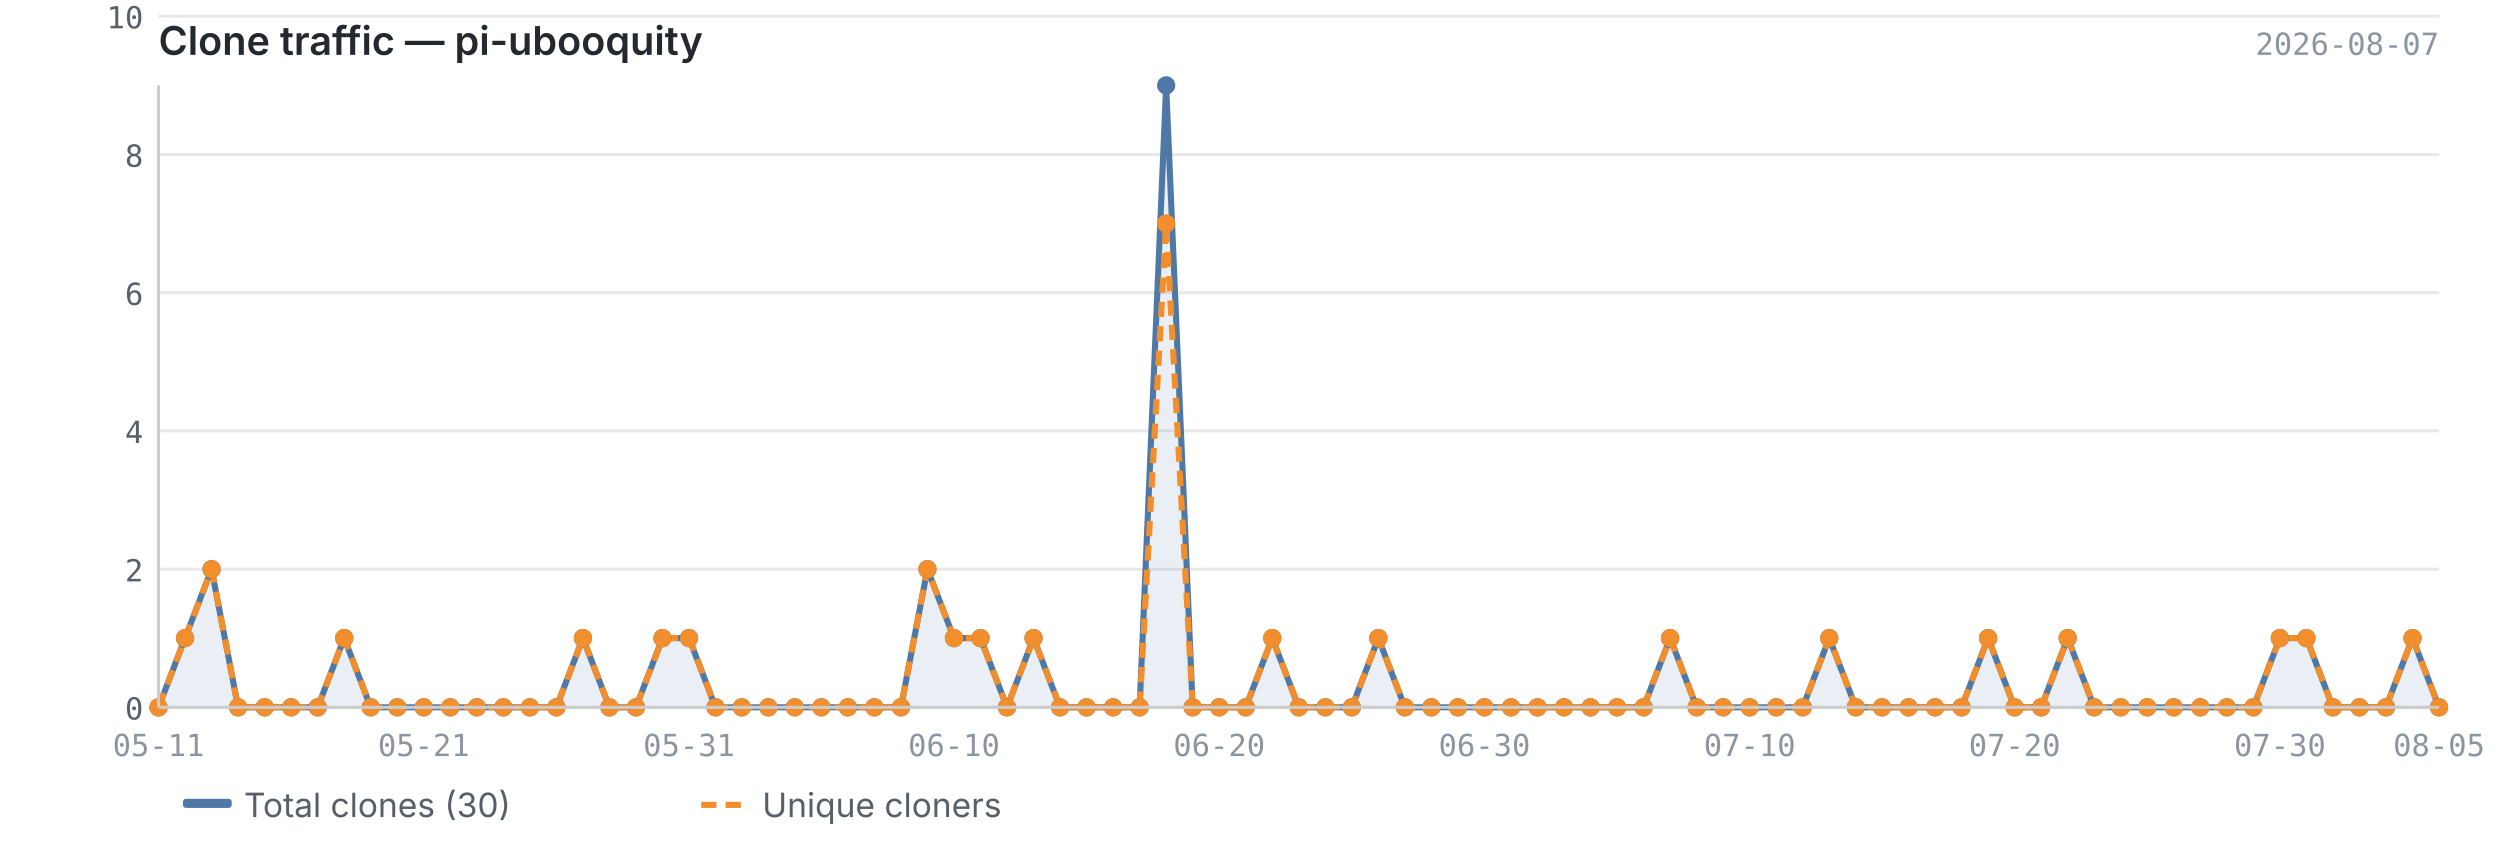
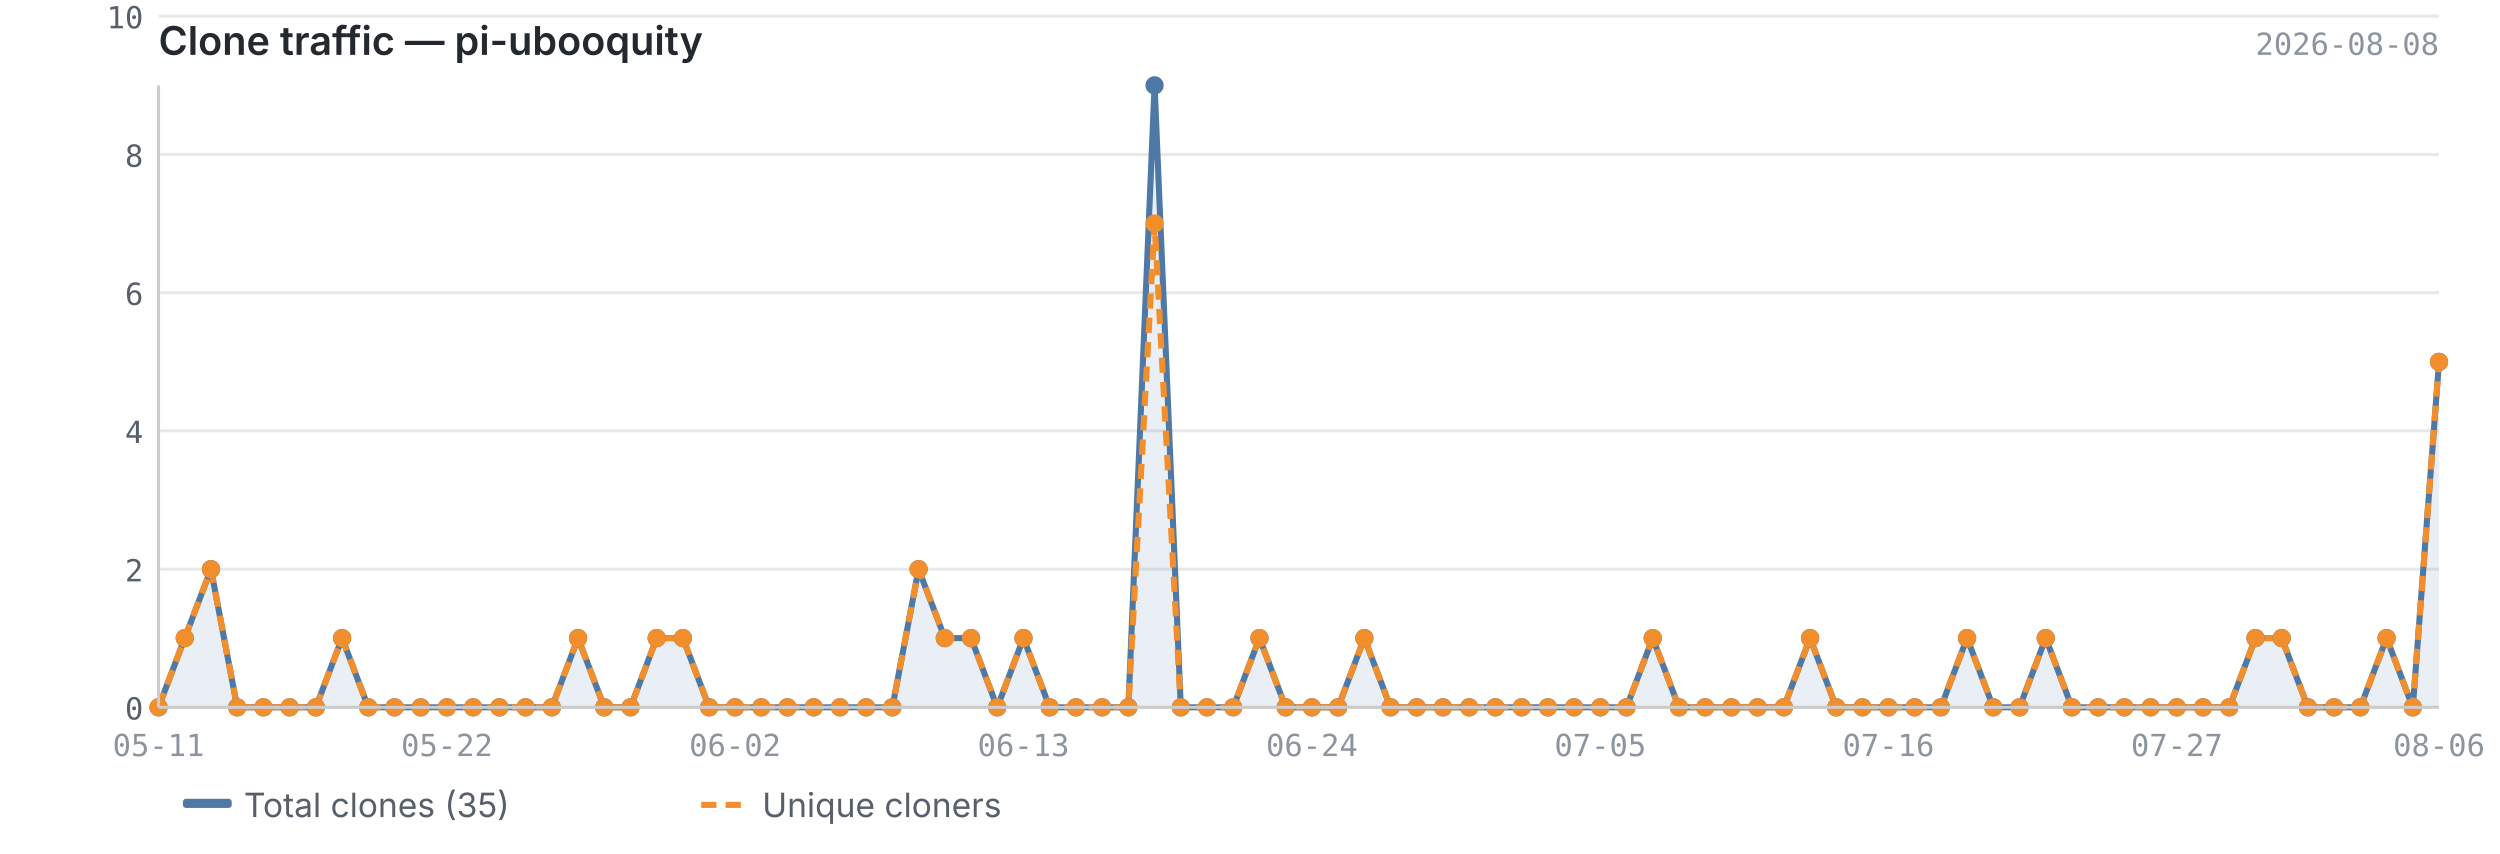
<svg xmlns="http://www.w3.org/2000/svg" viewBox="0 0 820 280" width="820" height="280">
  <text x="52" y="18" font-size="13" font-weight="600" fill="#24292f" font-family="-apple-system, BlinkMacSystemFont, 'Segoe UI', sans-serif">Clone traffic — pi-ubooquity</text>
-   <text x="800" y="18" font-size="10" fill="#8c959f" font-family="ui-monospace, SFMono-Regular, 'SF Mono', Menlo, monospace" text-anchor="end">2026-08-07</text>
+   <text x="800" y="18" font-size="10" fill="#8c959f" font-family="ui-monospace, SFMono-Regular, 'SF Mono', Menlo, monospace" text-anchor="end">2026-08-08</text>
  <line x1="52" y1="232.0" x2="800" y2="232.0" stroke="#e8e8e8" stroke-width="1" />
  <line x1="52" y1="186.7" x2="800" y2="186.7" stroke="#e8e8e8" stroke-width="1" />
  <line x1="52" y1="141.3" x2="800" y2="141.3" stroke="#e8e8e8" stroke-width="1" />
  <line x1="52" y1="96.0" x2="800" y2="96.0" stroke="#e8e8e8" stroke-width="1" />
  <line x1="52" y1="50.7" x2="800" y2="50.7" stroke="#e8e8e8" stroke-width="1" />
  <line x1="52" y1="5.3" x2="800" y2="5.3" stroke="#e8e8e8" stroke-width="1" />
-   <path d="M52.0,232.0 L52.0,232.0 L60.7,209.3 L69.4,186.7 L78.1,232.0 L86.8,232.0 L95.5,232.0 L104.2,232.0 L112.9,209.3 L121.6,232.0 L130.3,232.0 L139.0,232.0 L147.7,232.0 L156.4,232.0 L165.1,232.0 L173.8,232.0 L182.5,232.0 L191.2,209.3 L199.9,232.0 L208.6,232.0 L217.3,209.3 L226.0,209.3 L234.7,232.0 L243.3,232.0 L252.0,232.0 L260.7,232.0 L269.4,232.0 L278.1,232.0 L286.8,232.0 L295.5,232.0 L304.2,186.7 L312.9,209.3 L321.6,209.3 L330.3,232.0 L339.0,209.3 L347.7,232.0 L356.4,232.0 L365.1,232.0 L373.8,232.0 L382.5,28.0 L391.2,232.0 L399.9,232.0 L408.6,232.0 L417.3,209.3 L426.0,232.0 L434.7,232.0 L443.4,232.0 L452.1,209.3 L460.8,232.0 L469.5,232.0 L478.2,232.0 L486.9,232.0 L495.6,232.0 L504.3,232.0 L513.0,232.0 L521.7,232.0 L530.4,232.0 L539.1,232.0 L547.8,209.3 L556.5,232.0 L565.2,232.0 L573.9,232.0 L582.6,232.0 L591.3,232.0 L600.0,209.3 L608.7,232.0 L617.3,232.0 L626.0,232.0 L634.7,232.0 L643.4,232.0 L652.1,209.3 L660.8,232.0 L669.5,232.0 L678.2,209.3 L686.9,232.0 L695.6,232.0 L704.3,232.0 L713.0,232.0 L721.7,232.0 L730.4,232.0 L739.1,232.0 L747.8,209.3 L756.5,209.3 L765.2,232.0 L773.9,232.0 L782.6,232.0 L791.3,209.3 L800.0,232.0 L800.0,232.0 L52.0,232.0Z" fill="#4e79a7" opacity="0.12" />
-   <polyline points="52.0,232.0 60.7,209.3 69.4,186.7 78.1,232.0 86.8,232.0 95.5,232.0 104.2,232.0 112.9,209.3 121.6,232.0 130.3,232.0 139.0,232.0 147.7,232.0 156.4,232.0 165.1,232.0 173.8,232.0 182.5,232.0 191.2,209.3 199.9,232.0 208.6,232.0 217.3,209.3 226.0,209.3 234.7,232.0 243.3,232.0 252.0,232.0 260.7,232.0 269.4,232.0 278.1,232.0 286.8,232.0 295.5,232.0 304.2,186.7 312.9,209.3 321.6,209.3 330.3,232.0 339.0,209.3 347.7,232.0 356.4,232.0 365.1,232.0 373.8,232.0 382.5,28.0 391.2,232.0 399.9,232.0 408.6,232.0 417.3,209.3 426.0,232.0 434.7,232.0 443.4,232.0 452.1,209.3 460.8,232.0 469.5,232.0 478.2,232.0 486.9,232.0 495.6,232.0 504.3,232.0 513.0,232.0 521.7,232.0 530.4,232.0 539.1,232.0 547.8,209.3 556.5,232.0 565.2,232.0 573.9,232.0 582.6,232.0 591.3,232.0 600.0,209.3 608.7,232.0 617.3,232.0 626.0,232.0 634.7,232.0 643.4,232.0 652.1,209.3 660.8,232.0 669.5,232.0 678.2,209.3 686.9,232.0 695.6,232.0 704.3,232.0 713.0,232.0 721.7,232.0 730.4,232.0 739.1,232.0 747.8,209.3 756.5,209.3 765.2,232.0 773.9,232.0 782.6,232.0 791.3,209.3 800.0,232.0" fill="none" stroke="#4e79a7" stroke-width="2" stroke-linejoin="round" />
-   <polyline points="52.0,232.0 60.7,209.3 69.4,186.7 78.1,232.0 86.8,232.0 95.5,232.0 104.2,232.0 112.9,209.3 121.6,232.0 130.3,232.0 139.0,232.0 147.7,232.0 156.4,232.0 165.1,232.0 173.8,232.0 182.5,232.0 191.2,209.3 199.9,232.0 208.6,232.0 217.3,209.3 226.0,209.3 234.7,232.0 243.3,232.0 252.0,232.0 260.7,232.0 269.4,232.0 278.1,232.0 286.8,232.0 295.5,232.0 304.2,186.7 312.9,209.3 321.6,209.3 330.3,232.0 339.0,209.3 347.7,232.0 356.4,232.0 365.1,232.0 373.8,232.0 382.5,73.3 391.2,232.0 399.9,232.0 408.6,232.0 417.3,209.3 426.0,232.0 434.7,232.0 443.4,232.0 452.1,209.3 460.8,232.0 469.5,232.0 478.2,232.0 486.9,232.0 495.6,232.0 504.3,232.0 513.0,232.0 521.7,232.0 530.4,232.0 539.1,232.0 547.8,209.3 556.5,232.0 565.2,232.0 573.9,232.0 582.6,232.0 591.3,232.0 600.0,209.3 608.7,232.0 617.3,232.0 626.0,232.0 634.7,232.0 643.4,232.0 652.1,209.3 660.8,232.0 669.5,232.0 678.2,209.3 686.9,232.0 695.6,232.0 704.3,232.0 713.0,232.0 721.7,232.0 730.4,232.0 739.1,232.0 747.8,209.3 756.5,209.3 765.2,232.0 773.9,232.0 782.6,232.0 791.3,209.3 800.0,232.0" fill="none" stroke="#f28e2b" stroke-width="2" stroke-linejoin="round" stroke-dasharray="5,3" />
+   <path d="M52.0,232.0 L52.0,232.0 L60.6,209.3 L69.2,186.7 L77.8,232.0 L86.4,232.0 L95.0,232.0 L103.6,232.0 L112.2,209.3 L120.8,232.0 L129.4,232.0 L138.0,232.0 L146.6,232.0 L155.2,232.0 L163.8,232.0 L172.4,232.0 L181.0,232.0 L189.6,209.3 L198.2,232.0 L206.8,232.0 L215.4,209.3 L224.0,209.3 L232.6,232.0 L241.1,232.0 L249.7,232.0 L258.3,232.0 L266.9,232.0 L275.5,232.0 L284.1,232.0 L292.7,232.0 L301.3,186.7 L309.9,209.3 L318.5,209.3 L327.1,232.0 L335.7,209.3 L344.3,232.0 L352.9,232.0 L361.5,232.0 L370.1,232.0 L378.7,28.0 L387.3,232.0 L395.9,232.0 L404.5,232.0 L413.1,209.3 L421.7,232.0 L430.3,232.0 L438.9,232.0 L447.5,209.3 L456.1,232.0 L464.7,232.0 L473.3,232.0 L481.9,232.0 L490.5,232.0 L499.1,232.0 L507.7,232.0 L516.3,232.0 L524.9,232.0 L533.5,232.0 L542.1,209.3 L550.7,232.0 L559.3,232.0 L567.9,232.0 L576.5,232.0 L585.1,232.0 L593.7,209.3 L602.3,232.0 L610.9,232.0 L619.4,232.0 L628.0,232.0 L636.6,232.0 L645.2,209.3 L653.8,232.0 L662.4,232.0 L671.0,209.3 L679.6,232.0 L688.2,232.0 L696.8,232.0 L705.4,232.0 L714.0,232.0 L722.6,232.0 L731.2,232.0 L739.8,209.3 L748.4,209.3 L757.0,232.0 L765.6,232.0 L774.2,232.0 L782.8,209.3 L791.4,232.0 L800.0,118.7 L800.0,232.0 L52.0,232.0Z" fill="#4e79a7" opacity="0.12" />
+   <polyline points="52.0,232.0 60.6,209.3 69.2,186.7 77.8,232.0 86.4,232.0 95.0,232.0 103.6,232.0 112.2,209.3 120.8,232.0 129.4,232.0 138.0,232.0 146.6,232.0 155.2,232.0 163.8,232.0 172.4,232.0 181.0,232.0 189.6,209.3 198.2,232.0 206.8,232.0 215.4,209.3 224.0,209.3 232.6,232.0 241.1,232.0 249.7,232.0 258.3,232.0 266.9,232.0 275.5,232.0 284.1,232.0 292.7,232.0 301.3,186.7 309.9,209.3 318.5,209.3 327.1,232.0 335.7,209.3 344.3,232.0 352.9,232.0 361.5,232.0 370.1,232.0 378.7,28.0 387.3,232.0 395.9,232.0 404.5,232.0 413.1,209.3 421.7,232.0 430.3,232.0 438.9,232.0 447.5,209.3 456.1,232.0 464.7,232.0 473.3,232.0 481.9,232.0 490.5,232.0 499.1,232.0 507.7,232.0 516.3,232.0 524.9,232.0 533.5,232.0 542.1,209.3 550.7,232.0 559.3,232.0 567.9,232.0 576.5,232.0 585.1,232.0 593.7,209.3 602.3,232.0 610.9,232.0 619.4,232.0 628.0,232.0 636.6,232.0 645.2,209.3 653.8,232.0 662.4,232.0 671.0,209.3 679.6,232.0 688.2,232.0 696.8,232.0 705.4,232.0 714.0,232.0 722.6,232.0 731.2,232.0 739.8,209.3 748.4,209.3 757.0,232.0 765.6,232.0 774.2,232.0 782.8,209.3 791.4,232.0 800.0,118.7" fill="none" stroke="#4e79a7" stroke-width="2" stroke-linejoin="round" />
+   <polyline points="52.0,232.0 60.6,209.3 69.2,186.7 77.8,232.0 86.4,232.0 95.0,232.0 103.6,232.0 112.2,209.3 120.8,232.0 129.4,232.0 138.0,232.0 146.6,232.0 155.2,232.0 163.8,232.0 172.4,232.0 181.0,232.0 189.6,209.3 198.2,232.0 206.8,232.0 215.4,209.3 224.0,209.3 232.6,232.0 241.1,232.0 249.7,232.0 258.3,232.0 266.9,232.0 275.5,232.0 284.1,232.0 292.7,232.0 301.3,186.7 309.9,209.3 318.5,209.3 327.1,232.0 335.7,209.3 344.3,232.0 352.9,232.0 361.5,232.0 370.1,232.0 378.7,73.3 387.3,232.0 395.9,232.0 404.5,232.0 413.1,209.3 421.7,232.0 430.3,232.0 438.9,232.0 447.5,209.3 456.1,232.0 464.7,232.0 473.3,232.0 481.9,232.0 490.5,232.0 499.1,232.0 507.7,232.0 516.3,232.0 524.9,232.0 533.5,232.0 542.1,209.3 550.7,232.0 559.3,232.0 567.9,232.0 576.5,232.0 585.1,232.0 593.7,209.3 602.3,232.0 610.9,232.0 619.4,232.0 628.0,232.0 636.6,232.0 645.2,209.3 653.8,232.0 662.4,232.0 671.0,209.3 679.6,232.0 688.2,232.0 696.8,232.0 705.4,232.0 714.0,232.0 722.6,232.0 731.2,232.0 739.8,209.3 748.4,209.3 757.0,232.0 765.6,232.0 774.2,232.0 782.8,209.3 791.4,232.0 800.0,118.7" fill="none" stroke="#f28e2b" stroke-width="2" stroke-linejoin="round" stroke-dasharray="5,3" />
  <circle cx="52.0" cy="232.0" r="3" fill="#4e79a7" />
-   <circle cx="60.7" cy="209.3" r="3" fill="#4e79a7" />
-   <circle cx="69.4" cy="186.7" r="3" fill="#4e79a7" />
-   <circle cx="78.1" cy="232.0" r="3" fill="#4e79a7" />
-   <circle cx="86.8" cy="232.0" r="3" fill="#4e79a7" />
-   <circle cx="95.5" cy="232.0" r="3" fill="#4e79a7" />
-   <circle cx="104.2" cy="232.0" r="3" fill="#4e79a7" />
-   <circle cx="112.9" cy="209.3" r="3" fill="#4e79a7" />
-   <circle cx="121.6" cy="232.0" r="3" fill="#4e79a7" />
-   <circle cx="130.3" cy="232.0" r="3" fill="#4e79a7" />
-   <circle cx="139.0" cy="232.0" r="3" fill="#4e79a7" />
-   <circle cx="147.7" cy="232.0" r="3" fill="#4e79a7" />
-   <circle cx="156.4" cy="232.0" r="3" fill="#4e79a7" />
-   <circle cx="165.1" cy="232.0" r="3" fill="#4e79a7" />
-   <circle cx="173.8" cy="232.0" r="3" fill="#4e79a7" />
-   <circle cx="182.5" cy="232.0" r="3" fill="#4e79a7" />
-   <circle cx="191.2" cy="209.3" r="3" fill="#4e79a7" />
-   <circle cx="199.9" cy="232.0" r="3" fill="#4e79a7" />
-   <circle cx="208.6" cy="232.0" r="3" fill="#4e79a7" />
-   <circle cx="217.3" cy="209.3" r="3" fill="#4e79a7" />
-   <circle cx="226.0" cy="209.3" r="3" fill="#4e79a7" />
-   <circle cx="234.7" cy="232.0" r="3" fill="#4e79a7" />
-   <circle cx="243.3" cy="232.0" r="3" fill="#4e79a7" />
-   <circle cx="252.0" cy="232.0" r="3" fill="#4e79a7" />
-   <circle cx="260.7" cy="232.0" r="3" fill="#4e79a7" />
-   <circle cx="269.4" cy="232.0" r="3" fill="#4e79a7" />
-   <circle cx="278.1" cy="232.0" r="3" fill="#4e79a7" />
-   <circle cx="286.8" cy="232.0" r="3" fill="#4e79a7" />
-   <circle cx="295.5" cy="232.0" r="3" fill="#4e79a7" />
-   <circle cx="304.2" cy="186.7" r="3" fill="#4e79a7" />
-   <circle cx="312.9" cy="209.3" r="3" fill="#4e79a7" />
-   <circle cx="321.6" cy="209.3" r="3" fill="#4e79a7" />
-   <circle cx="330.3" cy="232.0" r="3" fill="#4e79a7" />
-   <circle cx="339.0" cy="209.3" r="3" fill="#4e79a7" />
-   <circle cx="347.7" cy="232.0" r="3" fill="#4e79a7" />
-   <circle cx="356.4" cy="232.0" r="3" fill="#4e79a7" />
-   <circle cx="365.1" cy="232.0" r="3" fill="#4e79a7" />
-   <circle cx="373.8" cy="232.0" r="3" fill="#4e79a7" />
-   <circle cx="382.5" cy="28.0" r="3" fill="#4e79a7" />
-   <circle cx="391.2" cy="232.0" r="3" fill="#4e79a7" />
-   <circle cx="399.9" cy="232.0" r="3" fill="#4e79a7" />
-   <circle cx="408.6" cy="232.0" r="3" fill="#4e79a7" />
-   <circle cx="417.3" cy="209.3" r="3" fill="#4e79a7" />
-   <circle cx="426.0" cy="232.0" r="3" fill="#4e79a7" />
-   <circle cx="434.7" cy="232.0" r="3" fill="#4e79a7" />
-   <circle cx="443.4" cy="232.0" r="3" fill="#4e79a7" />
-   <circle cx="452.1" cy="209.3" r="3" fill="#4e79a7" />
-   <circle cx="460.8" cy="232.0" r="3" fill="#4e79a7" />
-   <circle cx="469.5" cy="232.0" r="3" fill="#4e79a7" />
-   <circle cx="478.2" cy="232.0" r="3" fill="#4e79a7" />
-   <circle cx="486.9" cy="232.0" r="3" fill="#4e79a7" />
-   <circle cx="495.6" cy="232.0" r="3" fill="#4e79a7" />
-   <circle cx="504.3" cy="232.0" r="3" fill="#4e79a7" />
-   <circle cx="513.0" cy="232.0" r="3" fill="#4e79a7" />
-   <circle cx="521.7" cy="232.0" r="3" fill="#4e79a7" />
-   <circle cx="530.4" cy="232.0" r="3" fill="#4e79a7" />
-   <circle cx="539.1" cy="232.0" r="3" fill="#4e79a7" />
-   <circle cx="547.8" cy="209.3" r="3" fill="#4e79a7" />
-   <circle cx="556.5" cy="232.0" r="3" fill="#4e79a7" />
-   <circle cx="565.2" cy="232.0" r="3" fill="#4e79a7" />
-   <circle cx="573.9" cy="232.0" r="3" fill="#4e79a7" />
-   <circle cx="582.6" cy="232.0" r="3" fill="#4e79a7" />
-   <circle cx="591.3" cy="232.0" r="3" fill="#4e79a7" />
-   <circle cx="600.0" cy="209.3" r="3" fill="#4e79a7" />
-   <circle cx="608.7" cy="232.0" r="3" fill="#4e79a7" />
-   <circle cx="617.3" cy="232.0" r="3" fill="#4e79a7" />
-   <circle cx="626.0" cy="232.0" r="3" fill="#4e79a7" />
-   <circle cx="634.7" cy="232.0" r="3" fill="#4e79a7" />
-   <circle cx="643.4" cy="232.0" r="3" fill="#4e79a7" />
-   <circle cx="652.1" cy="209.3" r="3" fill="#4e79a7" />
-   <circle cx="660.8" cy="232.0" r="3" fill="#4e79a7" />
-   <circle cx="669.5" cy="232.0" r="3" fill="#4e79a7" />
-   <circle cx="678.2" cy="209.3" r="3" fill="#4e79a7" />
-   <circle cx="686.9" cy="232.0" r="3" fill="#4e79a7" />
-   <circle cx="695.6" cy="232.0" r="3" fill="#4e79a7" />
-   <circle cx="704.3" cy="232.0" r="3" fill="#4e79a7" />
-   <circle cx="713.0" cy="232.0" r="3" fill="#4e79a7" />
-   <circle cx="721.7" cy="232.0" r="3" fill="#4e79a7" />
-   <circle cx="730.4" cy="232.0" r="3" fill="#4e79a7" />
-   <circle cx="739.1" cy="232.0" r="3" fill="#4e79a7" />
-   <circle cx="747.8" cy="209.3" r="3" fill="#4e79a7" />
-   <circle cx="756.5" cy="209.3" r="3" fill="#4e79a7" />
-   <circle cx="765.2" cy="232.0" r="3" fill="#4e79a7" />
-   <circle cx="773.9" cy="232.0" r="3" fill="#4e79a7" />
-   <circle cx="782.6" cy="232.0" r="3" fill="#4e79a7" />
-   <circle cx="791.3" cy="209.3" r="3" fill="#4e79a7" />
-   <circle cx="800.0" cy="232.0" r="3" fill="#4e79a7" />
+   <circle cx="60.6" cy="209.3" r="3" fill="#4e79a7" />
+   <circle cx="69.2" cy="186.7" r="3" fill="#4e79a7" />
+   <circle cx="77.8" cy="232.0" r="3" fill="#4e79a7" />
+   <circle cx="86.4" cy="232.0" r="3" fill="#4e79a7" />
+   <circle cx="95.0" cy="232.0" r="3" fill="#4e79a7" />
+   <circle cx="103.6" cy="232.0" r="3" fill="#4e79a7" />
+   <circle cx="112.2" cy="209.3" r="3" fill="#4e79a7" />
+   <circle cx="120.8" cy="232.0" r="3" fill="#4e79a7" />
+   <circle cx="129.4" cy="232.0" r="3" fill="#4e79a7" />
+   <circle cx="138.0" cy="232.0" r="3" fill="#4e79a7" />
+   <circle cx="146.6" cy="232.0" r="3" fill="#4e79a7" />
+   <circle cx="155.2" cy="232.0" r="3" fill="#4e79a7" />
+   <circle cx="163.8" cy="232.0" r="3" fill="#4e79a7" />
+   <circle cx="172.4" cy="232.0" r="3" fill="#4e79a7" />
+   <circle cx="181.0" cy="232.0" r="3" fill="#4e79a7" />
+   <circle cx="189.6" cy="209.3" r="3" fill="#4e79a7" />
+   <circle cx="198.2" cy="232.0" r="3" fill="#4e79a7" />
+   <circle cx="206.8" cy="232.0" r="3" fill="#4e79a7" />
+   <circle cx="215.4" cy="209.3" r="3" fill="#4e79a7" />
+   <circle cx="224.0" cy="209.3" r="3" fill="#4e79a7" />
+   <circle cx="232.6" cy="232.0" r="3" fill="#4e79a7" />
+   <circle cx="241.1" cy="232.0" r="3" fill="#4e79a7" />
+   <circle cx="249.7" cy="232.0" r="3" fill="#4e79a7" />
+   <circle cx="258.3" cy="232.0" r="3" fill="#4e79a7" />
+   <circle cx="266.9" cy="232.0" r="3" fill="#4e79a7" />
+   <circle cx="275.5" cy="232.0" r="3" fill="#4e79a7" />
+   <circle cx="284.1" cy="232.0" r="3" fill="#4e79a7" />
+   <circle cx="292.7" cy="232.0" r="3" fill="#4e79a7" />
+   <circle cx="301.3" cy="186.7" r="3" fill="#4e79a7" />
+   <circle cx="309.9" cy="209.3" r="3" fill="#4e79a7" />
+   <circle cx="318.5" cy="209.3" r="3" fill="#4e79a7" />
+   <circle cx="327.1" cy="232.0" r="3" fill="#4e79a7" />
+   <circle cx="335.7" cy="209.3" r="3" fill="#4e79a7" />
+   <circle cx="344.3" cy="232.0" r="3" fill="#4e79a7" />
+   <circle cx="352.9" cy="232.0" r="3" fill="#4e79a7" />
+   <circle cx="361.5" cy="232.0" r="3" fill="#4e79a7" />
+   <circle cx="370.1" cy="232.0" r="3" fill="#4e79a7" />
+   <circle cx="378.7" cy="28.0" r="3" fill="#4e79a7" />
+   <circle cx="387.3" cy="232.0" r="3" fill="#4e79a7" />
+   <circle cx="395.9" cy="232.0" r="3" fill="#4e79a7" />
+   <circle cx="404.5" cy="232.0" r="3" fill="#4e79a7" />
+   <circle cx="413.1" cy="209.3" r="3" fill="#4e79a7" />
+   <circle cx="421.7" cy="232.0" r="3" fill="#4e79a7" />
+   <circle cx="430.3" cy="232.0" r="3" fill="#4e79a7" />
+   <circle cx="438.9" cy="232.0" r="3" fill="#4e79a7" />
+   <circle cx="447.5" cy="209.3" r="3" fill="#4e79a7" />
+   <circle cx="456.1" cy="232.0" r="3" fill="#4e79a7" />
+   <circle cx="464.7" cy="232.0" r="3" fill="#4e79a7" />
+   <circle cx="473.3" cy="232.0" r="3" fill="#4e79a7" />
+   <circle cx="481.9" cy="232.0" r="3" fill="#4e79a7" />
+   <circle cx="490.5" cy="232.0" r="3" fill="#4e79a7" />
+   <circle cx="499.1" cy="232.0" r="3" fill="#4e79a7" />
+   <circle cx="507.7" cy="232.0" r="3" fill="#4e79a7" />
+   <circle cx="516.3" cy="232.0" r="3" fill="#4e79a7" />
+   <circle cx="524.9" cy="232.0" r="3" fill="#4e79a7" />
+   <circle cx="533.5" cy="232.0" r="3" fill="#4e79a7" />
+   <circle cx="542.1" cy="209.3" r="3" fill="#4e79a7" />
+   <circle cx="550.7" cy="232.0" r="3" fill="#4e79a7" />
+   <circle cx="559.3" cy="232.0" r="3" fill="#4e79a7" />
+   <circle cx="567.9" cy="232.0" r="3" fill="#4e79a7" />
+   <circle cx="576.5" cy="232.0" r="3" fill="#4e79a7" />
+   <circle cx="585.1" cy="232.0" r="3" fill="#4e79a7" />
+   <circle cx="593.7" cy="209.3" r="3" fill="#4e79a7" />
+   <circle cx="602.3" cy="232.0" r="3" fill="#4e79a7" />
+   <circle cx="610.9" cy="232.0" r="3" fill="#4e79a7" />
+   <circle cx="619.4" cy="232.0" r="3" fill="#4e79a7" />
+   <circle cx="628.0" cy="232.0" r="3" fill="#4e79a7" />
+   <circle cx="636.6" cy="232.0" r="3" fill="#4e79a7" />
+   <circle cx="645.2" cy="209.3" r="3" fill="#4e79a7" />
+   <circle cx="653.8" cy="232.0" r="3" fill="#4e79a7" />
+   <circle cx="662.4" cy="232.0" r="3" fill="#4e79a7" />
+   <circle cx="671.0" cy="209.3" r="3" fill="#4e79a7" />
+   <circle cx="679.6" cy="232.0" r="3" fill="#4e79a7" />
+   <circle cx="688.2" cy="232.0" r="3" fill="#4e79a7" />
+   <circle cx="696.8" cy="232.0" r="3" fill="#4e79a7" />
+   <circle cx="705.4" cy="232.0" r="3" fill="#4e79a7" />
+   <circle cx="714.0" cy="232.0" r="3" fill="#4e79a7" />
+   <circle cx="722.6" cy="232.0" r="3" fill="#4e79a7" />
+   <circle cx="731.2" cy="232.0" r="3" fill="#4e79a7" />
+   <circle cx="739.8" cy="209.3" r="3" fill="#4e79a7" />
+   <circle cx="748.4" cy="209.3" r="3" fill="#4e79a7" />
+   <circle cx="757.0" cy="232.0" r="3" fill="#4e79a7" />
+   <circle cx="765.6" cy="232.0" r="3" fill="#4e79a7" />
+   <circle cx="774.2" cy="232.0" r="3" fill="#4e79a7" />
+   <circle cx="782.8" cy="209.3" r="3" fill="#4e79a7" />
+   <circle cx="791.4" cy="232.0" r="3" fill="#4e79a7" />
+   <circle cx="800.0" cy="118.7" r="3" fill="#4e79a7" />
  <circle cx="52.0" cy="232.0" r="3" fill="#f28e2b" />
-   <circle cx="60.7" cy="209.3" r="3" fill="#f28e2b" />
-   <circle cx="69.4" cy="186.7" r="3" fill="#f28e2b" />
-   <circle cx="78.1" cy="232.0" r="3" fill="#f28e2b" />
-   <circle cx="86.8" cy="232.0" r="3" fill="#f28e2b" />
-   <circle cx="95.5" cy="232.0" r="3" fill="#f28e2b" />
-   <circle cx="104.2" cy="232.0" r="3" fill="#f28e2b" />
-   <circle cx="112.9" cy="209.3" r="3" fill="#f28e2b" />
-   <circle cx="121.6" cy="232.0" r="3" fill="#f28e2b" />
-   <circle cx="130.3" cy="232.0" r="3" fill="#f28e2b" />
-   <circle cx="139.0" cy="232.0" r="3" fill="#f28e2b" />
-   <circle cx="147.7" cy="232.0" r="3" fill="#f28e2b" />
-   <circle cx="156.4" cy="232.0" r="3" fill="#f28e2b" />
-   <circle cx="165.1" cy="232.0" r="3" fill="#f28e2b" />
-   <circle cx="173.8" cy="232.0" r="3" fill="#f28e2b" />
-   <circle cx="182.5" cy="232.0" r="3" fill="#f28e2b" />
-   <circle cx="191.2" cy="209.3" r="3" fill="#f28e2b" />
-   <circle cx="199.9" cy="232.0" r="3" fill="#f28e2b" />
-   <circle cx="208.6" cy="232.0" r="3" fill="#f28e2b" />
-   <circle cx="217.3" cy="209.3" r="3" fill="#f28e2b" />
-   <circle cx="226.0" cy="209.3" r="3" fill="#f28e2b" />
-   <circle cx="234.7" cy="232.0" r="3" fill="#f28e2b" />
-   <circle cx="243.3" cy="232.0" r="3" fill="#f28e2b" />
-   <circle cx="252.0" cy="232.0" r="3" fill="#f28e2b" />
-   <circle cx="260.7" cy="232.0" r="3" fill="#f28e2b" />
-   <circle cx="269.4" cy="232.0" r="3" fill="#f28e2b" />
-   <circle cx="278.1" cy="232.0" r="3" fill="#f28e2b" />
-   <circle cx="286.8" cy="232.0" r="3" fill="#f28e2b" />
-   <circle cx="295.5" cy="232.0" r="3" fill="#f28e2b" />
-   <circle cx="304.2" cy="186.7" r="3" fill="#f28e2b" />
-   <circle cx="312.9" cy="209.3" r="3" fill="#f28e2b" />
-   <circle cx="321.6" cy="209.3" r="3" fill="#f28e2b" />
-   <circle cx="330.3" cy="232.0" r="3" fill="#f28e2b" />
-   <circle cx="339.0" cy="209.3" r="3" fill="#f28e2b" />
-   <circle cx="347.7" cy="232.0" r="3" fill="#f28e2b" />
-   <circle cx="356.4" cy="232.0" r="3" fill="#f28e2b" />
-   <circle cx="365.1" cy="232.0" r="3" fill="#f28e2b" />
-   <circle cx="373.8" cy="232.0" r="3" fill="#f28e2b" />
-   <circle cx="382.5" cy="73.3" r="3" fill="#f28e2b" />
-   <circle cx="391.2" cy="232.0" r="3" fill="#f28e2b" />
-   <circle cx="399.9" cy="232.0" r="3" fill="#f28e2b" />
-   <circle cx="408.6" cy="232.0" r="3" fill="#f28e2b" />
-   <circle cx="417.3" cy="209.3" r="3" fill="#f28e2b" />
-   <circle cx="426.0" cy="232.0" r="3" fill="#f28e2b" />
-   <circle cx="434.7" cy="232.0" r="3" fill="#f28e2b" />
-   <circle cx="443.4" cy="232.0" r="3" fill="#f28e2b" />
-   <circle cx="452.1" cy="209.3" r="3" fill="#f28e2b" />
-   <circle cx="460.8" cy="232.0" r="3" fill="#f28e2b" />
-   <circle cx="469.5" cy="232.0" r="3" fill="#f28e2b" />
-   <circle cx="478.2" cy="232.0" r="3" fill="#f28e2b" />
-   <circle cx="486.9" cy="232.0" r="3" fill="#f28e2b" />
-   <circle cx="495.6" cy="232.0" r="3" fill="#f28e2b" />
-   <circle cx="504.3" cy="232.0" r="3" fill="#f28e2b" />
-   <circle cx="513.0" cy="232.0" r="3" fill="#f28e2b" />
-   <circle cx="521.7" cy="232.0" r="3" fill="#f28e2b" />
-   <circle cx="530.4" cy="232.0" r="3" fill="#f28e2b" />
-   <circle cx="539.1" cy="232.0" r="3" fill="#f28e2b" />
-   <circle cx="547.8" cy="209.3" r="3" fill="#f28e2b" />
-   <circle cx="556.5" cy="232.0" r="3" fill="#f28e2b" />
-   <circle cx="565.2" cy="232.0" r="3" fill="#f28e2b" />
-   <circle cx="573.9" cy="232.0" r="3" fill="#f28e2b" />
-   <circle cx="582.6" cy="232.0" r="3" fill="#f28e2b" />
-   <circle cx="591.3" cy="232.0" r="3" fill="#f28e2b" />
-   <circle cx="600.0" cy="209.3" r="3" fill="#f28e2b" />
-   <circle cx="608.7" cy="232.0" r="3" fill="#f28e2b" />
-   <circle cx="617.3" cy="232.0" r="3" fill="#f28e2b" />
-   <circle cx="626.0" cy="232.0" r="3" fill="#f28e2b" />
-   <circle cx="634.7" cy="232.0" r="3" fill="#f28e2b" />
-   <circle cx="643.4" cy="232.0" r="3" fill="#f28e2b" />
-   <circle cx="652.1" cy="209.3" r="3" fill="#f28e2b" />
-   <circle cx="660.8" cy="232.0" r="3" fill="#f28e2b" />
-   <circle cx="669.5" cy="232.0" r="3" fill="#f28e2b" />
-   <circle cx="678.2" cy="209.3" r="3" fill="#f28e2b" />
-   <circle cx="686.9" cy="232.0" r="3" fill="#f28e2b" />
-   <circle cx="695.6" cy="232.0" r="3" fill="#f28e2b" />
-   <circle cx="704.3" cy="232.0" r="3" fill="#f28e2b" />
-   <circle cx="713.0" cy="232.0" r="3" fill="#f28e2b" />
-   <circle cx="721.7" cy="232.0" r="3" fill="#f28e2b" />
-   <circle cx="730.4" cy="232.0" r="3" fill="#f28e2b" />
-   <circle cx="739.1" cy="232.0" r="3" fill="#f28e2b" />
-   <circle cx="747.8" cy="209.3" r="3" fill="#f28e2b" />
-   <circle cx="756.5" cy="209.3" r="3" fill="#f28e2b" />
-   <circle cx="765.2" cy="232.0" r="3" fill="#f28e2b" />
-   <circle cx="773.9" cy="232.0" r="3" fill="#f28e2b" />
-   <circle cx="782.6" cy="232.0" r="3" fill="#f28e2b" />
-   <circle cx="791.3" cy="209.3" r="3" fill="#f28e2b" />
-   <circle cx="800.0" cy="232.0" r="3" fill="#f28e2b" />
+   <circle cx="60.6" cy="209.3" r="3" fill="#f28e2b" />
+   <circle cx="69.2" cy="186.7" r="3" fill="#f28e2b" />
+   <circle cx="77.8" cy="232.0" r="3" fill="#f28e2b" />
+   <circle cx="86.4" cy="232.0" r="3" fill="#f28e2b" />
+   <circle cx="95.0" cy="232.0" r="3" fill="#f28e2b" />
+   <circle cx="103.6" cy="232.0" r="3" fill="#f28e2b" />
+   <circle cx="112.2" cy="209.3" r="3" fill="#f28e2b" />
+   <circle cx="120.8" cy="232.0" r="3" fill="#f28e2b" />
+   <circle cx="129.4" cy="232.0" r="3" fill="#f28e2b" />
+   <circle cx="138.0" cy="232.0" r="3" fill="#f28e2b" />
+   <circle cx="146.6" cy="232.0" r="3" fill="#f28e2b" />
+   <circle cx="155.2" cy="232.0" r="3" fill="#f28e2b" />
+   <circle cx="163.8" cy="232.0" r="3" fill="#f28e2b" />
+   <circle cx="172.4" cy="232.0" r="3" fill="#f28e2b" />
+   <circle cx="181.0" cy="232.0" r="3" fill="#f28e2b" />
+   <circle cx="189.6" cy="209.3" r="3" fill="#f28e2b" />
+   <circle cx="198.2" cy="232.0" r="3" fill="#f28e2b" />
+   <circle cx="206.8" cy="232.0" r="3" fill="#f28e2b" />
+   <circle cx="215.4" cy="209.3" r="3" fill="#f28e2b" />
+   <circle cx="224.0" cy="209.3" r="3" fill="#f28e2b" />
+   <circle cx="232.6" cy="232.0" r="3" fill="#f28e2b" />
+   <circle cx="241.1" cy="232.0" r="3" fill="#f28e2b" />
+   <circle cx="249.7" cy="232.0" r="3" fill="#f28e2b" />
+   <circle cx="258.3" cy="232.0" r="3" fill="#f28e2b" />
+   <circle cx="266.9" cy="232.0" r="3" fill="#f28e2b" />
+   <circle cx="275.5" cy="232.0" r="3" fill="#f28e2b" />
+   <circle cx="284.1" cy="232.0" r="3" fill="#f28e2b" />
+   <circle cx="292.7" cy="232.0" r="3" fill="#f28e2b" />
+   <circle cx="301.3" cy="186.7" r="3" fill="#f28e2b" />
+   <circle cx="309.9" cy="209.3" r="3" fill="#f28e2b" />
+   <circle cx="318.5" cy="209.3" r="3" fill="#f28e2b" />
+   <circle cx="327.1" cy="232.0" r="3" fill="#f28e2b" />
+   <circle cx="335.7" cy="209.3" r="3" fill="#f28e2b" />
+   <circle cx="344.3" cy="232.0" r="3" fill="#f28e2b" />
+   <circle cx="352.9" cy="232.0" r="3" fill="#f28e2b" />
+   <circle cx="361.5" cy="232.0" r="3" fill="#f28e2b" />
+   <circle cx="370.1" cy="232.0" r="3" fill="#f28e2b" />
+   <circle cx="378.7" cy="73.3" r="3" fill="#f28e2b" />
+   <circle cx="387.3" cy="232.0" r="3" fill="#f28e2b" />
+   <circle cx="395.9" cy="232.0" r="3" fill="#f28e2b" />
+   <circle cx="404.5" cy="232.0" r="3" fill="#f28e2b" />
+   <circle cx="413.1" cy="209.3" r="3" fill="#f28e2b" />
+   <circle cx="421.7" cy="232.0" r="3" fill="#f28e2b" />
+   <circle cx="430.3" cy="232.0" r="3" fill="#f28e2b" />
+   <circle cx="438.9" cy="232.0" r="3" fill="#f28e2b" />
+   <circle cx="447.5" cy="209.3" r="3" fill="#f28e2b" />
+   <circle cx="456.1" cy="232.0" r="3" fill="#f28e2b" />
+   <circle cx="464.7" cy="232.0" r="3" fill="#f28e2b" />
+   <circle cx="473.3" cy="232.0" r="3" fill="#f28e2b" />
+   <circle cx="481.9" cy="232.0" r="3" fill="#f28e2b" />
+   <circle cx="490.5" cy="232.0" r="3" fill="#f28e2b" />
+   <circle cx="499.1" cy="232.0" r="3" fill="#f28e2b" />
+   <circle cx="507.7" cy="232.0" r="3" fill="#f28e2b" />
+   <circle cx="516.3" cy="232.0" r="3" fill="#f28e2b" />
+   <circle cx="524.9" cy="232.0" r="3" fill="#f28e2b" />
+   <circle cx="533.5" cy="232.0" r="3" fill="#f28e2b" />
+   <circle cx="542.1" cy="209.3" r="3" fill="#f28e2b" />
+   <circle cx="550.7" cy="232.0" r="3" fill="#f28e2b" />
+   <circle cx="559.3" cy="232.0" r="3" fill="#f28e2b" />
+   <circle cx="567.9" cy="232.0" r="3" fill="#f28e2b" />
+   <circle cx="576.5" cy="232.0" r="3" fill="#f28e2b" />
+   <circle cx="585.1" cy="232.0" r="3" fill="#f28e2b" />
+   <circle cx="593.7" cy="209.3" r="3" fill="#f28e2b" />
+   <circle cx="602.3" cy="232.0" r="3" fill="#f28e2b" />
+   <circle cx="610.9" cy="232.0" r="3" fill="#f28e2b" />
+   <circle cx="619.4" cy="232.0" r="3" fill="#f28e2b" />
+   <circle cx="628.0" cy="232.0" r="3" fill="#f28e2b" />
+   <circle cx="636.6" cy="232.0" r="3" fill="#f28e2b" />
+   <circle cx="645.2" cy="209.3" r="3" fill="#f28e2b" />
+   <circle cx="653.8" cy="232.0" r="3" fill="#f28e2b" />
+   <circle cx="662.4" cy="232.0" r="3" fill="#f28e2b" />
+   <circle cx="671.0" cy="209.3" r="3" fill="#f28e2b" />
+   <circle cx="679.6" cy="232.0" r="3" fill="#f28e2b" />
+   <circle cx="688.2" cy="232.0" r="3" fill="#f28e2b" />
+   <circle cx="696.8" cy="232.0" r="3" fill="#f28e2b" />
+   <circle cx="705.4" cy="232.0" r="3" fill="#f28e2b" />
+   <circle cx="714.0" cy="232.0" r="3" fill="#f28e2b" />
+   <circle cx="722.6" cy="232.0" r="3" fill="#f28e2b" />
+   <circle cx="731.2" cy="232.0" r="3" fill="#f28e2b" />
+   <circle cx="739.8" cy="209.3" r="3" fill="#f28e2b" />
+   <circle cx="748.4" cy="209.3" r="3" fill="#f28e2b" />
+   <circle cx="757.0" cy="232.0" r="3" fill="#f28e2b" />
+   <circle cx="765.6" cy="232.0" r="3" fill="#f28e2b" />
+   <circle cx="774.2" cy="232.0" r="3" fill="#f28e2b" />
+   <circle cx="782.8" cy="209.3" r="3" fill="#f28e2b" />
+   <circle cx="791.4" cy="232.0" r="3" fill="#f28e2b" />
+   <circle cx="800.0" cy="118.7" r="3" fill="#f28e2b" />
  <line x1="52" y1="28" x2="52" y2="232" stroke="#cccccc" stroke-width="1" />
  <line x1="52" y1="232" x2="800" y2="232" stroke="#cccccc" stroke-width="1" />
  <text x="47" y="236.0" text-anchor="end" font-size="10" fill="#57606a" font-family="ui-monospace, SFMono-Regular, 'SF Mono', Menlo, monospace">0</text>
  <text x="47" y="190.7" text-anchor="end" font-size="10" fill="#57606a" font-family="ui-monospace, SFMono-Regular, 'SF Mono', Menlo, monospace">2</text>
  <text x="47" y="145.3" text-anchor="end" font-size="10" fill="#57606a" font-family="ui-monospace, SFMono-Regular, 'SF Mono', Menlo, monospace">4</text>
  <text x="47" y="100.0" text-anchor="end" font-size="10" fill="#57606a" font-family="ui-monospace, SFMono-Regular, 'SF Mono', Menlo, monospace">6</text>
  <text x="47" y="54.7" text-anchor="end" font-size="10" fill="#57606a" font-family="ui-monospace, SFMono-Regular, 'SF Mono', Menlo, monospace">8</text>
  <text x="47" y="9.3" text-anchor="end" font-size="10" fill="#57606a" font-family="ui-monospace, SFMono-Regular, 'SF Mono', Menlo, monospace">10</text>
  <text x="52.0" y="248" text-anchor="middle" font-size="10" fill="#8c959f" font-family="ui-monospace, SFMono-Regular, 'SF Mono', Menlo, monospace">05-11</text>
-   <text x="660.8" y="248" text-anchor="middle" font-size="10" fill="#8c959f" font-family="ui-monospace, SFMono-Regular, 'SF Mono', Menlo, monospace">07-20</text>
-   <text x="399.9" y="248" text-anchor="middle" font-size="10" fill="#8c959f" font-family="ui-monospace, SFMono-Regular, 'SF Mono', Menlo, monospace">06-20</text>
-   <text x="139.0" y="248" text-anchor="middle" font-size="10" fill="#8c959f" font-family="ui-monospace, SFMono-Regular, 'SF Mono', Menlo, monospace">05-21</text>
-   <text x="747.8" y="248" text-anchor="middle" font-size="10" fill="#8c959f" font-family="ui-monospace, SFMono-Regular, 'SF Mono', Menlo, monospace">07-30</text>
-   <text x="486.9" y="248" text-anchor="middle" font-size="10" fill="#8c959f" font-family="ui-monospace, SFMono-Regular, 'SF Mono', Menlo, monospace">06-30</text>
-   <text x="226.0" y="248" text-anchor="middle" font-size="10" fill="#8c959f" font-family="ui-monospace, SFMono-Regular, 'SF Mono', Menlo, monospace">05-31</text>
-   <text x="800.0" y="248" text-anchor="middle" font-size="10" fill="#8c959f" font-family="ui-monospace, SFMono-Regular, 'SF Mono', Menlo, monospace">08-05</text>
-   <text x="573.9" y="248" text-anchor="middle" font-size="10" fill="#8c959f" font-family="ui-monospace, SFMono-Regular, 'SF Mono', Menlo, monospace">07-10</text>
-   <text x="312.9" y="248" text-anchor="middle" font-size="10" fill="#8c959f" font-family="ui-monospace, SFMono-Regular, 'SF Mono', Menlo, monospace">06-10</text>
+   <text x="335.7" y="248" text-anchor="middle" font-size="10" fill="#8c959f" font-family="ui-monospace, SFMono-Regular, 'SF Mono', Menlo, monospace">06-13</text>
+   <text x="619.4" y="248" text-anchor="middle" font-size="10" fill="#8c959f" font-family="ui-monospace, SFMono-Regular, 'SF Mono', Menlo, monospace">07-16</text>
+   <text x="146.6" y="248" text-anchor="middle" font-size="10" fill="#8c959f" font-family="ui-monospace, SFMono-Regular, 'SF Mono', Menlo, monospace">05-22</text>
+   <text x="430.3" y="248" text-anchor="middle" font-size="10" fill="#8c959f" font-family="ui-monospace, SFMono-Regular, 'SF Mono', Menlo, monospace">06-24</text>
+   <text x="714.0" y="248" text-anchor="middle" font-size="10" fill="#8c959f" font-family="ui-monospace, SFMono-Regular, 'SF Mono', Menlo, monospace">07-27</text>
+   <text x="241.1" y="248" text-anchor="middle" font-size="10" fill="#8c959f" font-family="ui-monospace, SFMono-Regular, 'SF Mono', Menlo, monospace">06-02</text>
+   <text x="524.9" y="248" text-anchor="middle" font-size="10" fill="#8c959f" font-family="ui-monospace, SFMono-Regular, 'SF Mono', Menlo, monospace">07-05</text>
+   <text x="800.0" y="248" text-anchor="middle" font-size="10" fill="#8c959f" font-family="ui-monospace, SFMono-Regular, 'SF Mono', Menlo, monospace">08-06</text>
  <rect x="60" y="262" width="16" height="3" fill="#4e79a7" rx="1" />
-   <text x="80" y="268" font-size="11" fill="#57606a" font-family="-apple-system, BlinkMacSystemFont, 'Segoe UI', sans-serif">Total clones (30)</text>
+   <text x="80" y="268" font-size="11" fill="#57606a" font-family="-apple-system, BlinkMacSystemFont, 'Segoe UI', sans-serif">Total clones (35)</text>
  <line x1="230" y1="264" x2="246" y2="264" stroke="#f28e2b" stroke-width="2" stroke-dasharray="5,3" />
  <text x="250" y="268" font-size="11" fill="#57606a" font-family="-apple-system, BlinkMacSystemFont, 'Segoe UI', sans-serif">Unique cloners</text>
</svg>
